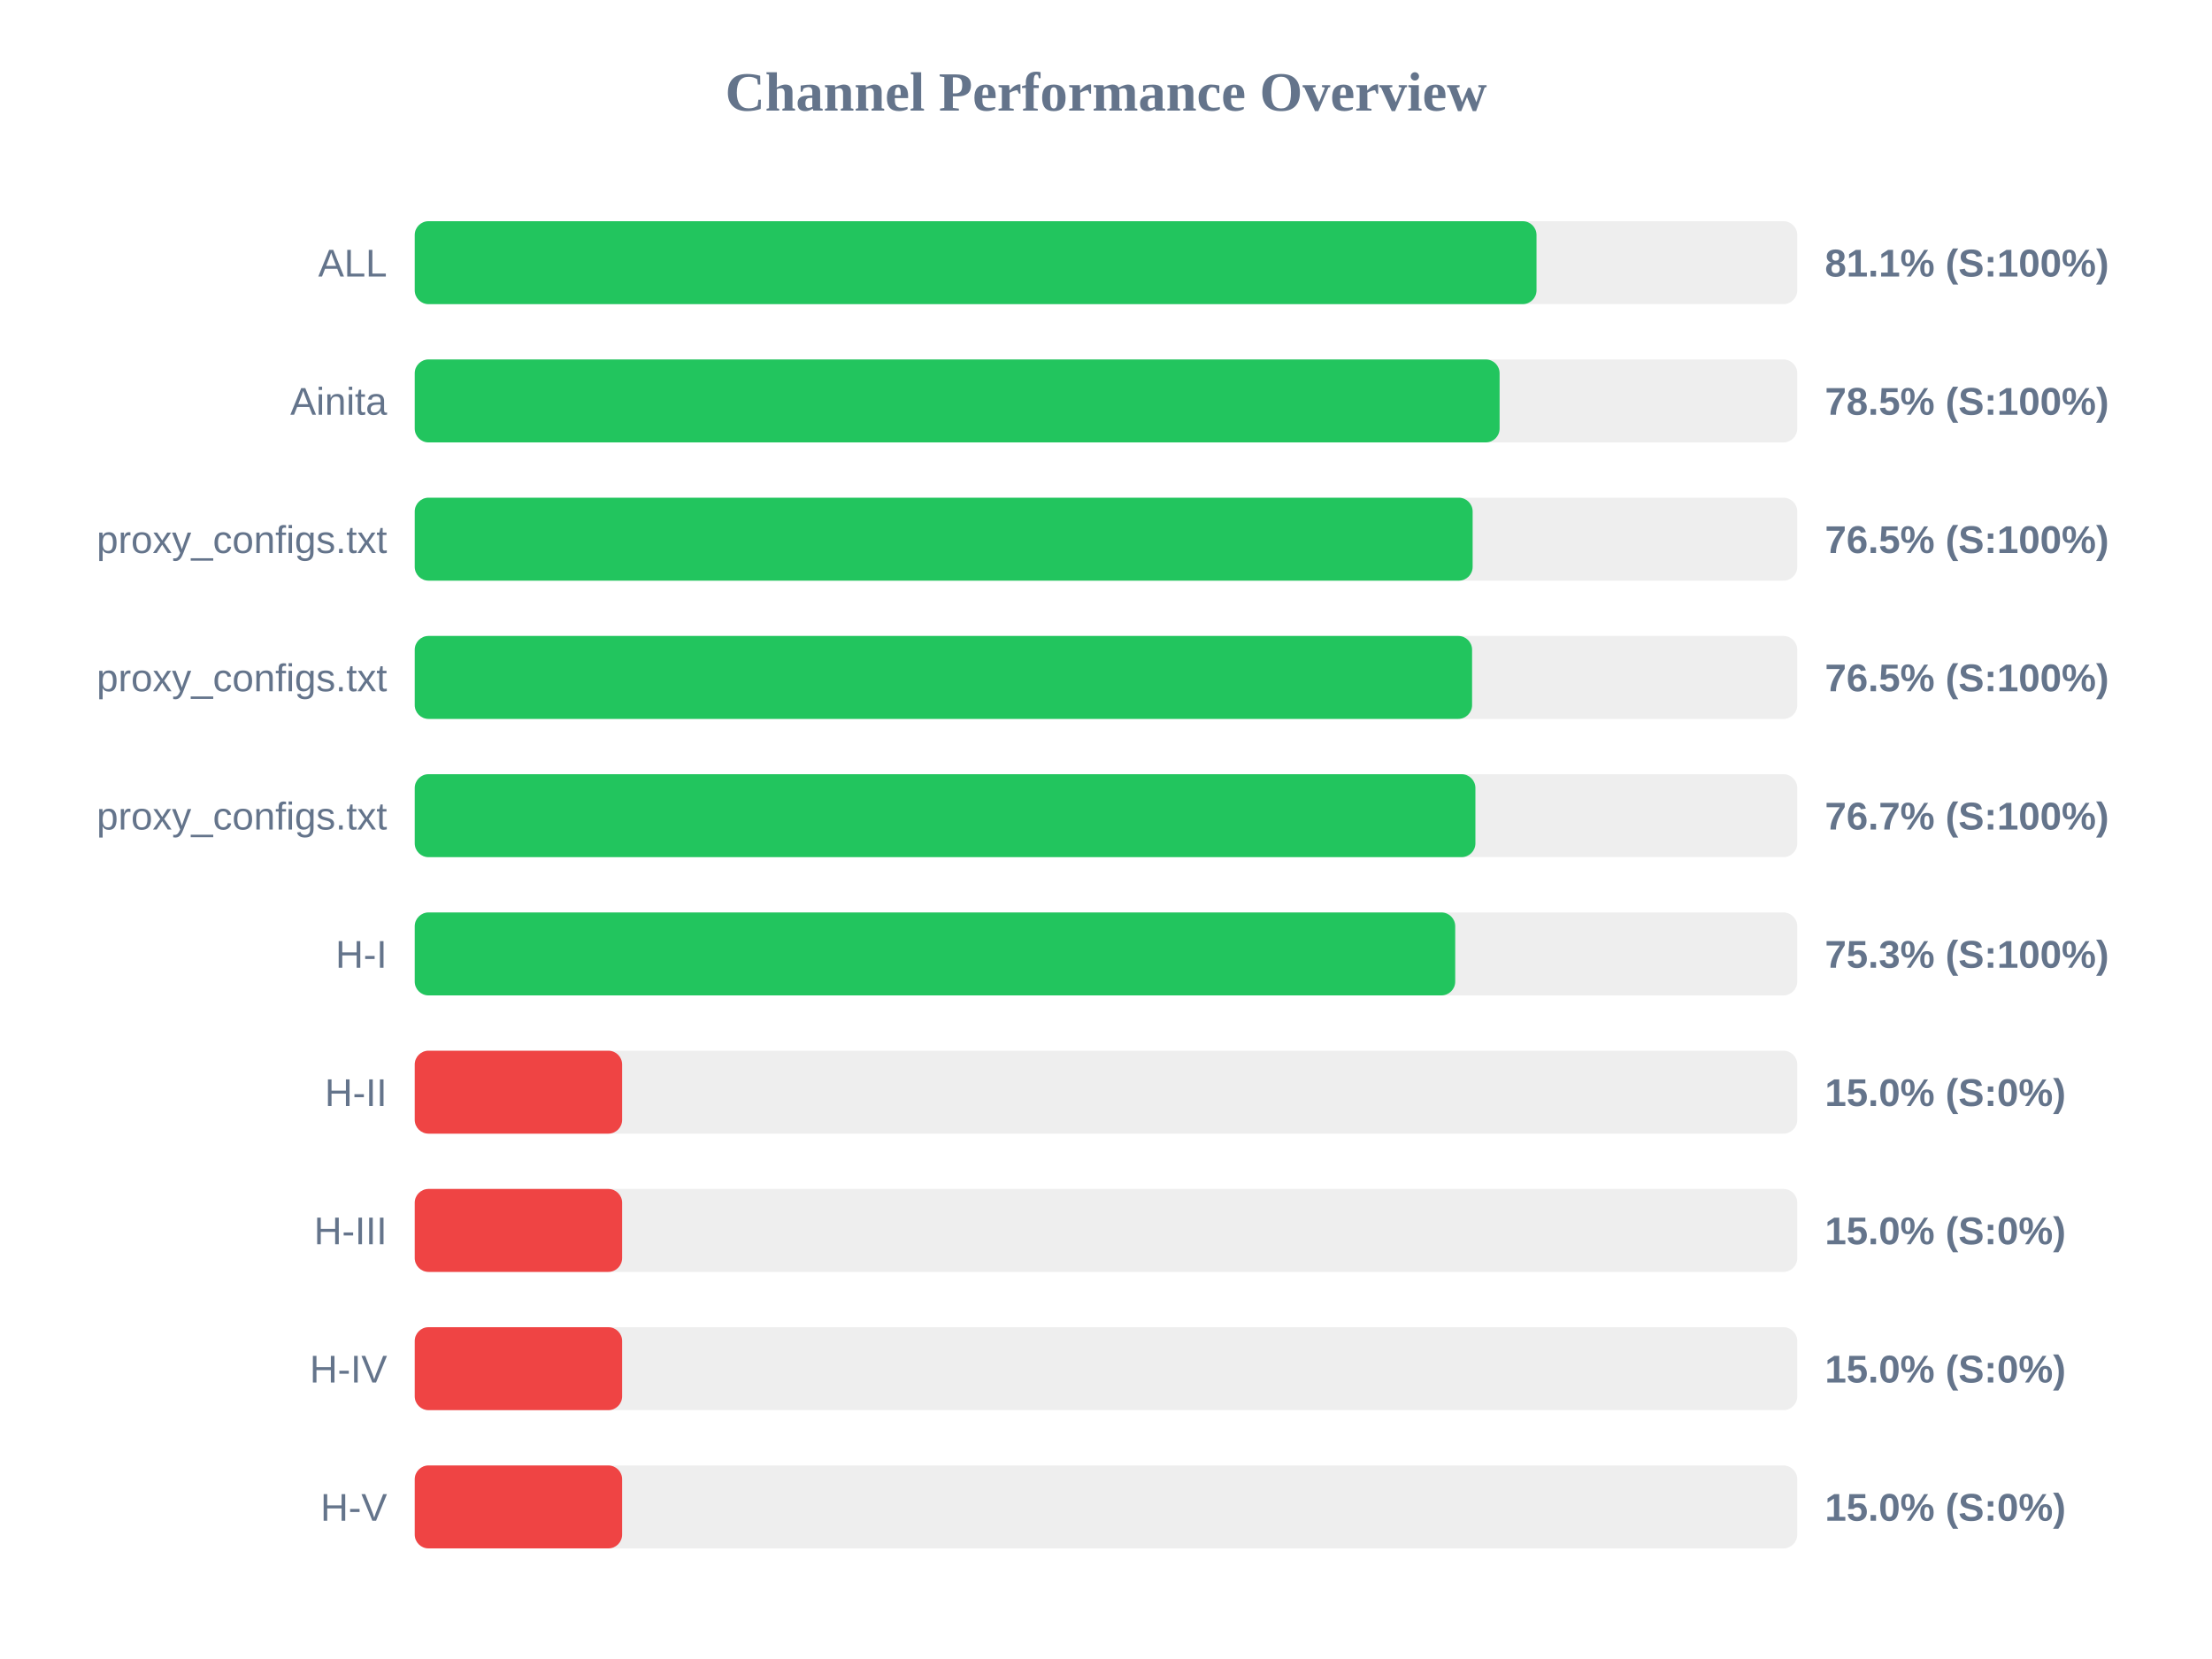
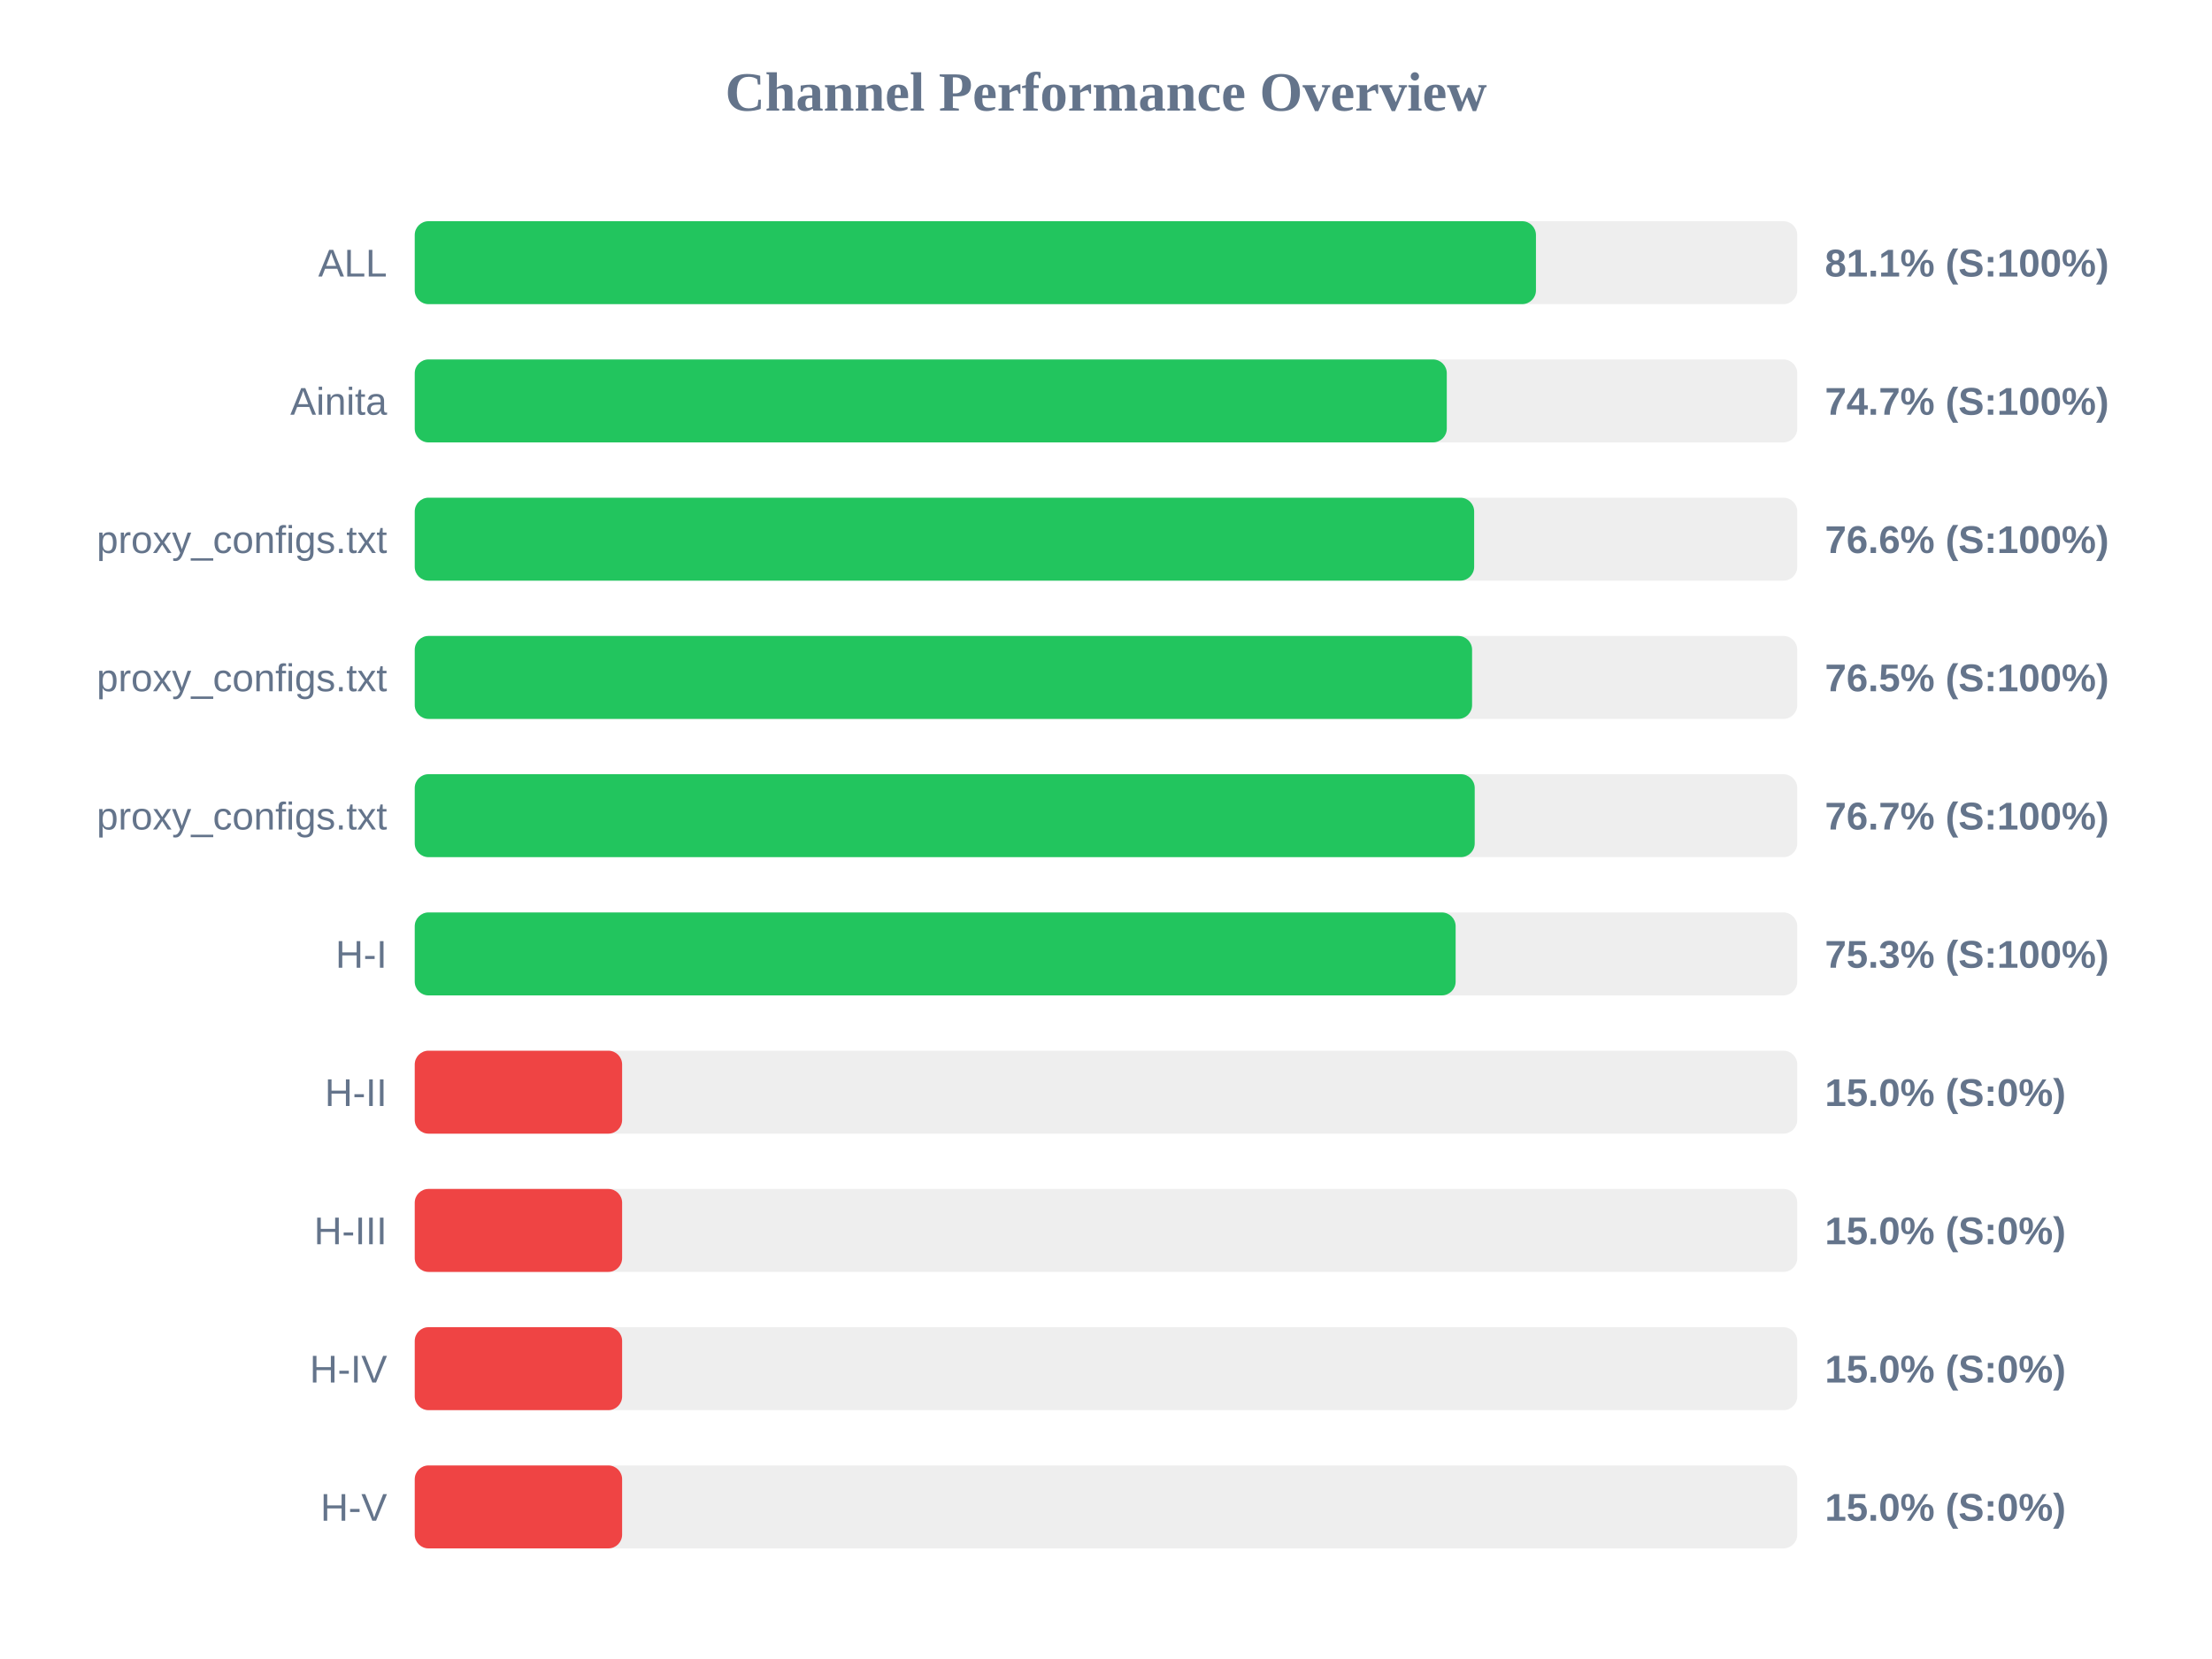
<svg xmlns="http://www.w3.org/2000/svg" width="800" height="600" version="1.1">
  <style>
        .row { font: 14px Arial; fill: #64748b; }
        .score { font: bold 14px Arial; fill: #64748b; }
    </style>
  <text x="400" y="40" text-anchor="middle" font-size="20px" font-weight="bold" fill="#64748b">Channel Performance Overview</text>
  <rect x="150" y="80" width="500" height="30" fill="#eee" rx="5" />
-   <rect x="150" y="80" width="405.7" height="30" fill="#22c55e" rx="5" />
+   <rect x="150" y="80" width="405.5" height="30" fill="#22c55e" rx="5" />
  <text x="140" y="100" text-anchor="end" class="row">ALL</text>
  <text x="660" y="100" text-anchor="start" class="score">81.1% (S:100%)</text>
  <rect x="150" y="130" width="500" height="30" fill="#eee" rx="5" />
-   <rect x="150" y="130" width="392.35" height="30" fill="#22c55e" rx="5" />
+   <rect x="150" y="130" width="373.25" height="30" fill="#22c55e" rx="5" />
  <text x="140" y="150" text-anchor="end" class="row">Ainita</text>
-   <text x="660" y="150" text-anchor="start" class="score">78.5% (S:100%)</text>
+   <text x="660" y="150" text-anchor="start" class="score">74.7% (S:100%)</text>
  <rect x="150" y="180" width="500" height="30" fill="#eee" rx="5" />
-   <rect x="150" y="180" width="382.6" height="30" fill="#22c55e" rx="5" />
+   <rect x="150" y="180" width="383.15" height="30" fill="#22c55e" rx="5" />
  <text x="140" y="200" text-anchor="end" class="row">proxy_configs.txt</text>
-   <text x="660" y="200" text-anchor="start" class="score">76.5% (S:100%)</text>
+   <text x="660" y="200" text-anchor="start" class="score">76.6% (S:100%)</text>
  <rect x="150" y="230" width="500" height="30" fill="#eee" rx="5" />
  <rect x="150" y="230" width="382.4" height="30" fill="#22c55e" rx="5" />
  <text x="140" y="250" text-anchor="end" class="row">proxy_configs.txt</text>
  <text x="660" y="250" text-anchor="start" class="score">76.5% (S:100%)</text>
  <rect x="150" y="280" width="500" height="30" fill="#eee" rx="5" />
-   <rect x="150" y="280" width="383.6" height="30" fill="#22c55e" rx="5" />
+   <rect x="150" y="280" width="383.35" height="30" fill="#22c55e" rx="5" />
  <text x="140" y="300" text-anchor="end" class="row">proxy_configs.txt</text>
  <text x="660" y="300" text-anchor="start" class="score">76.7% (S:100%)</text>
  <rect x="150" y="330" width="500" height="30" fill="#eee" rx="5" />
-   <rect x="150" y="330" width="376.3" height="30" fill="#22c55e" rx="5" />
+   <rect x="150" y="330" width="376.45" height="30" fill="#22c55e" rx="5" />
  <text x="140" y="350" text-anchor="end" class="row">H-I</text>
  <text x="660" y="350" text-anchor="start" class="score">75.3% (S:100%)</text>
  <rect x="150" y="380" width="500" height="30" fill="#eee" rx="5" />
  <rect x="150" y="380" width="75.0" height="30" fill="#ef4444" rx="5" />
  <text x="140" y="400" text-anchor="end" class="row">H-II</text>
  <text x="660" y="400" text-anchor="start" class="score">15.0% (S:0%)</text>
  <rect x="150" y="430" width="500" height="30" fill="#eee" rx="5" />
  <rect x="150" y="430" width="75.0" height="30" fill="#ef4444" rx="5" />
  <text x="140" y="450" text-anchor="end" class="row">H-III</text>
  <text x="660" y="450" text-anchor="start" class="score">15.0% (S:0%)</text>
  <rect x="150" y="480" width="500" height="30" fill="#eee" rx="5" />
  <rect x="150" y="480" width="75.0" height="30" fill="#ef4444" rx="5" />
  <text x="140" y="500" text-anchor="end" class="row">H-IV</text>
  <text x="660" y="500" text-anchor="start" class="score">15.0% (S:0%)</text>
  <rect x="150" y="530" width="500" height="30" fill="#eee" rx="5" />
  <rect x="150" y="530" width="75.0" height="30" fill="#ef4444" rx="5" />
  <text x="140" y="550" text-anchor="end" class="row">H-V</text>
  <text x="660" y="550" text-anchor="start" class="score">15.0% (S:0%)</text>
</svg>
